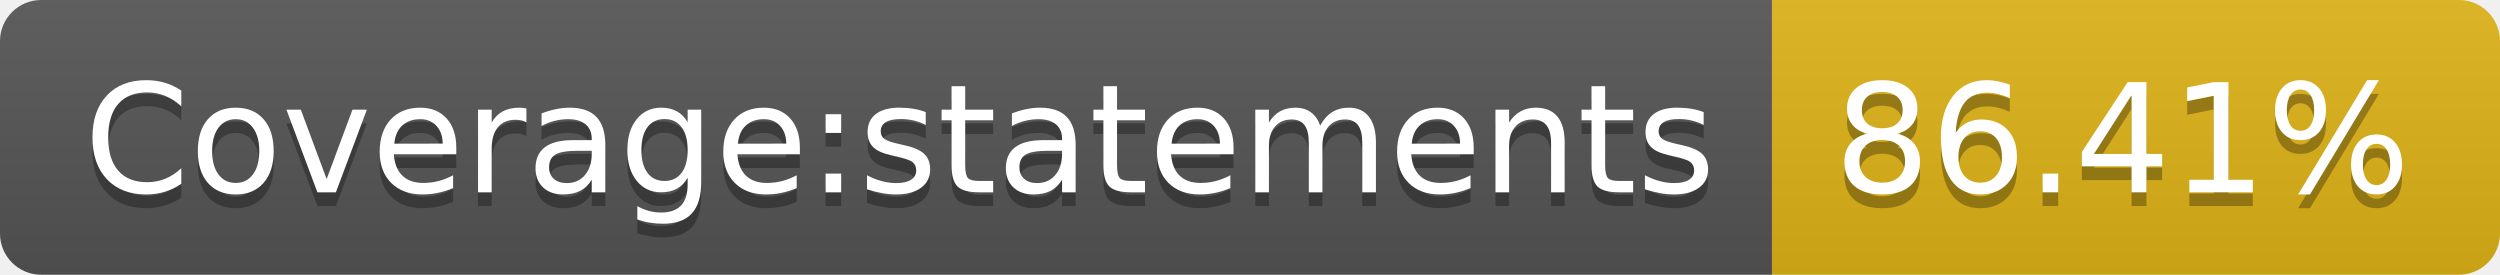
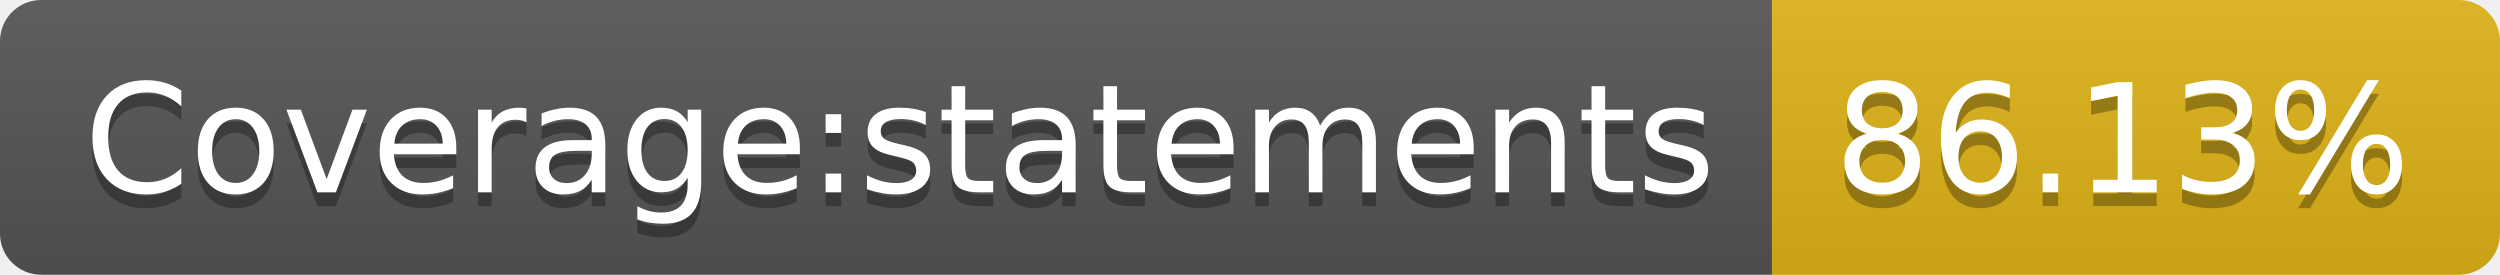
- <svg xmlns="http://www.w3.org/2000/svg" width="182" height="20" role="img" aria-label="Coverage:statements: 86.41%">
+ <svg xmlns="http://www.w3.org/2000/svg" width="182" height="20" role="img" aria-label="Coverage:statements: 86.13%">
  <linearGradient id="s" x2="0" y2="100%">
    <stop offset="0" stop-color="#bbb" stop-opacity=".1" />
    <stop offset="1" stop-opacity=".1" />
  </linearGradient>
  <clipPath id="r">
    <rect width="182" height="20" rx="3" fill="#fff" />
  </clipPath>
  <g clip-path="url(#r)">
    <rect width="129" height="20" fill="#555" />
    <rect x="129" width="53" height="20" fill="#dfb317" />
    <rect width="182" height="20" fill="url(#s)" />
  </g>
  <g fill="#fff" text-anchor="middle" font-family="Verdana,Geneva,DejaVu Sans,sans-serif" text-rendering="geometricPrecision" font-size="110">
    <text aria-hidden="true" x="655" y="150" fill="#010101" fill-opacity=".3" transform="scale(.1)" textLength="1190">Coverage:statements</text>
    <text x="655" y="140" transform="scale(.1)" fill="#fff" textLength="1190">Coverage:statements</text>
-     <text aria-hidden="true" x="1545" y="150" fill="#010101" fill-opacity=".3" transform="scale(.1)" textLength="430">86.41%</text>
-     <text x="1545" y="140" transform="scale(.1)" fill="#fff" textLength="430">86.41%</text>
+     <text aria-hidden="true" x="1545" y="150" fill="#010101" fill-opacity=".3" transform="scale(.1)" textLength="430">86.13%</text>
+     <text x="1545" y="140" transform="scale(.1)" fill="#fff" textLength="430">86.13%</text>
  </g>
</svg>
